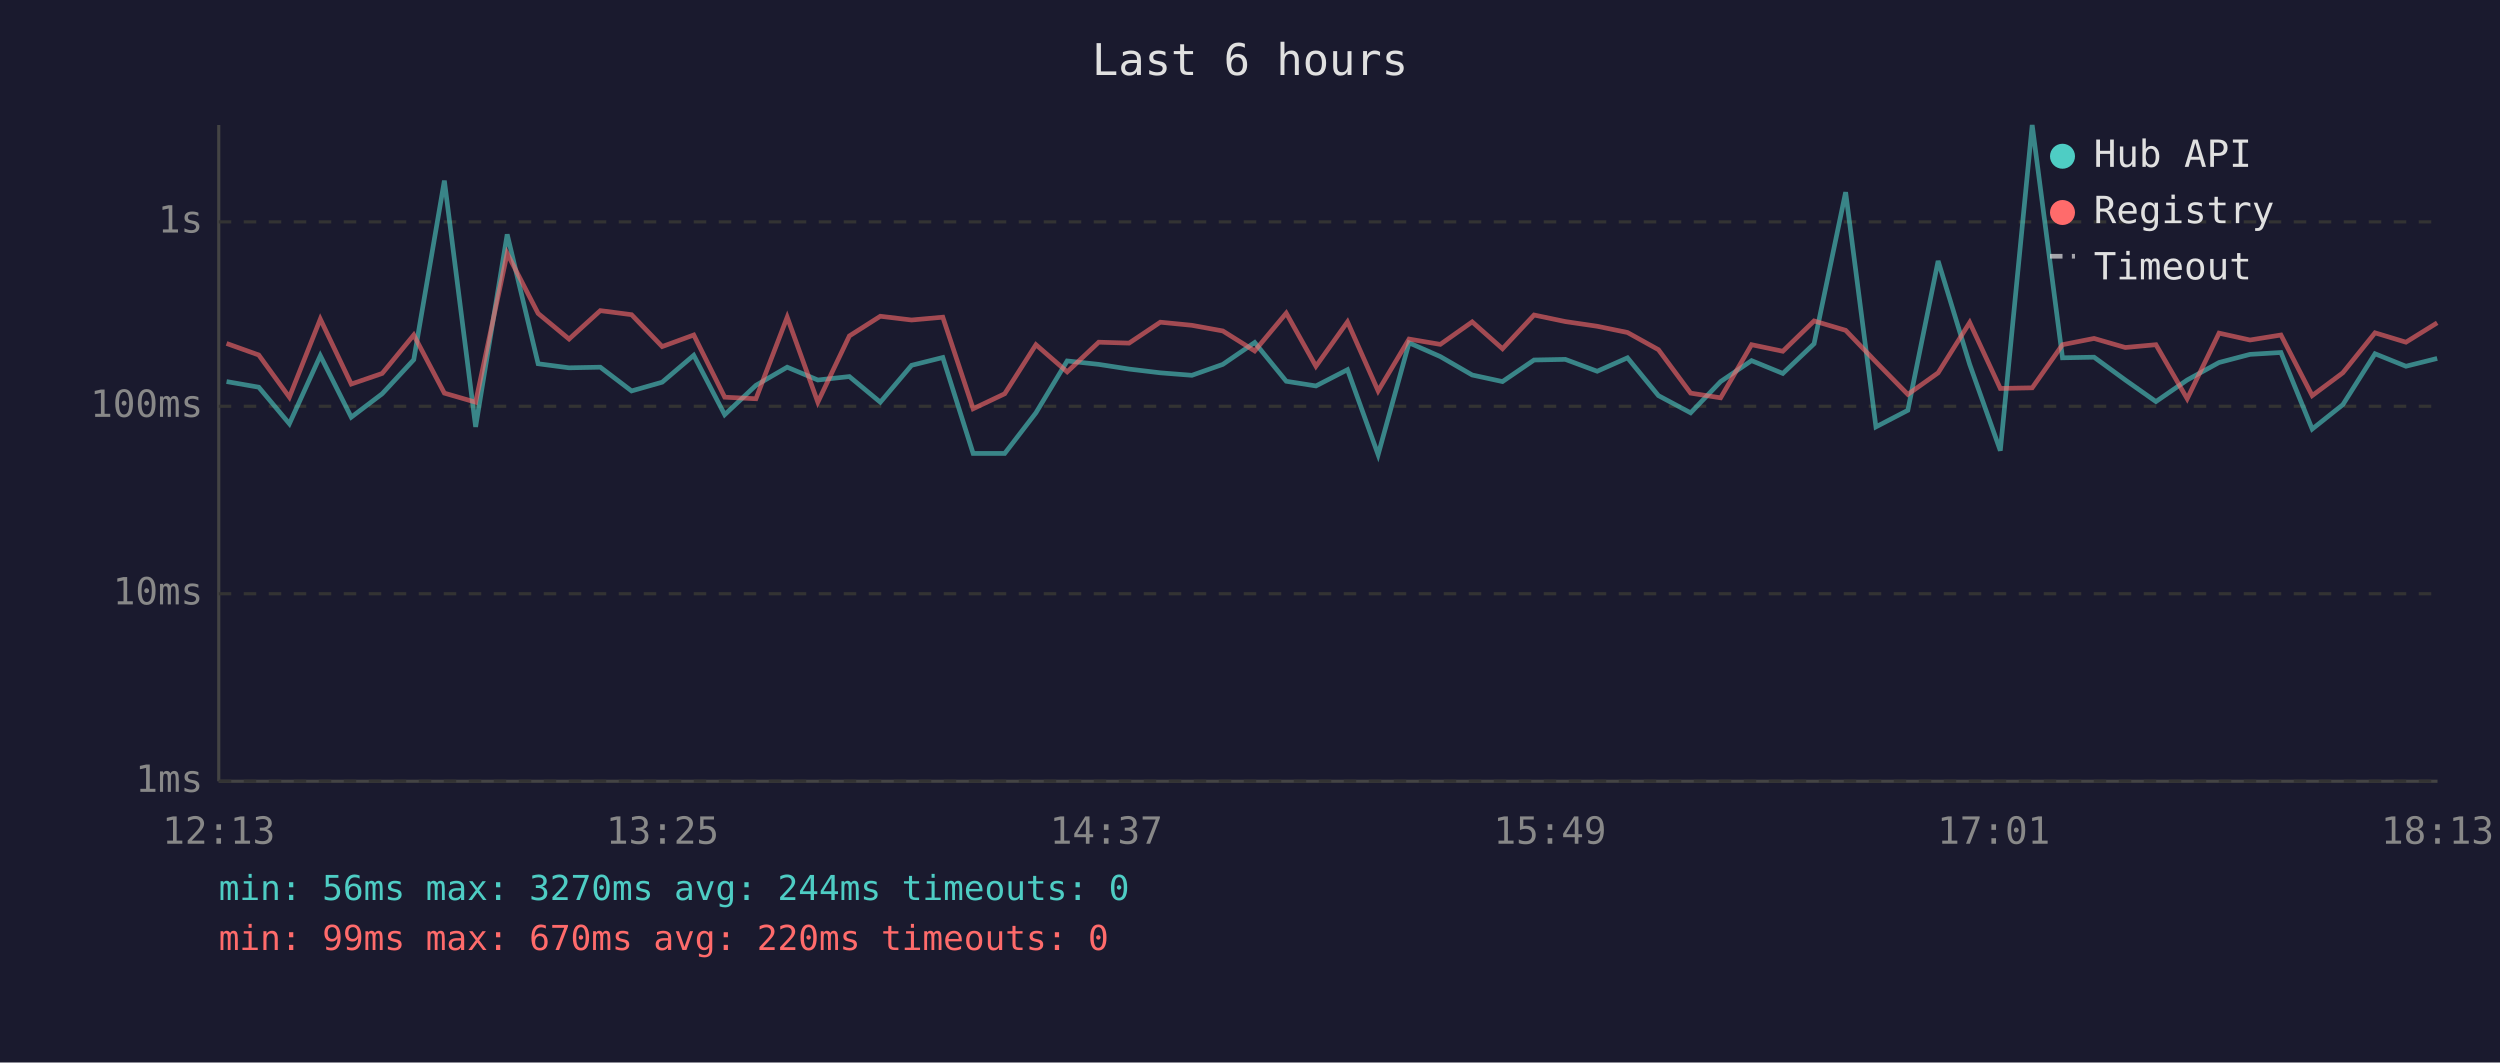
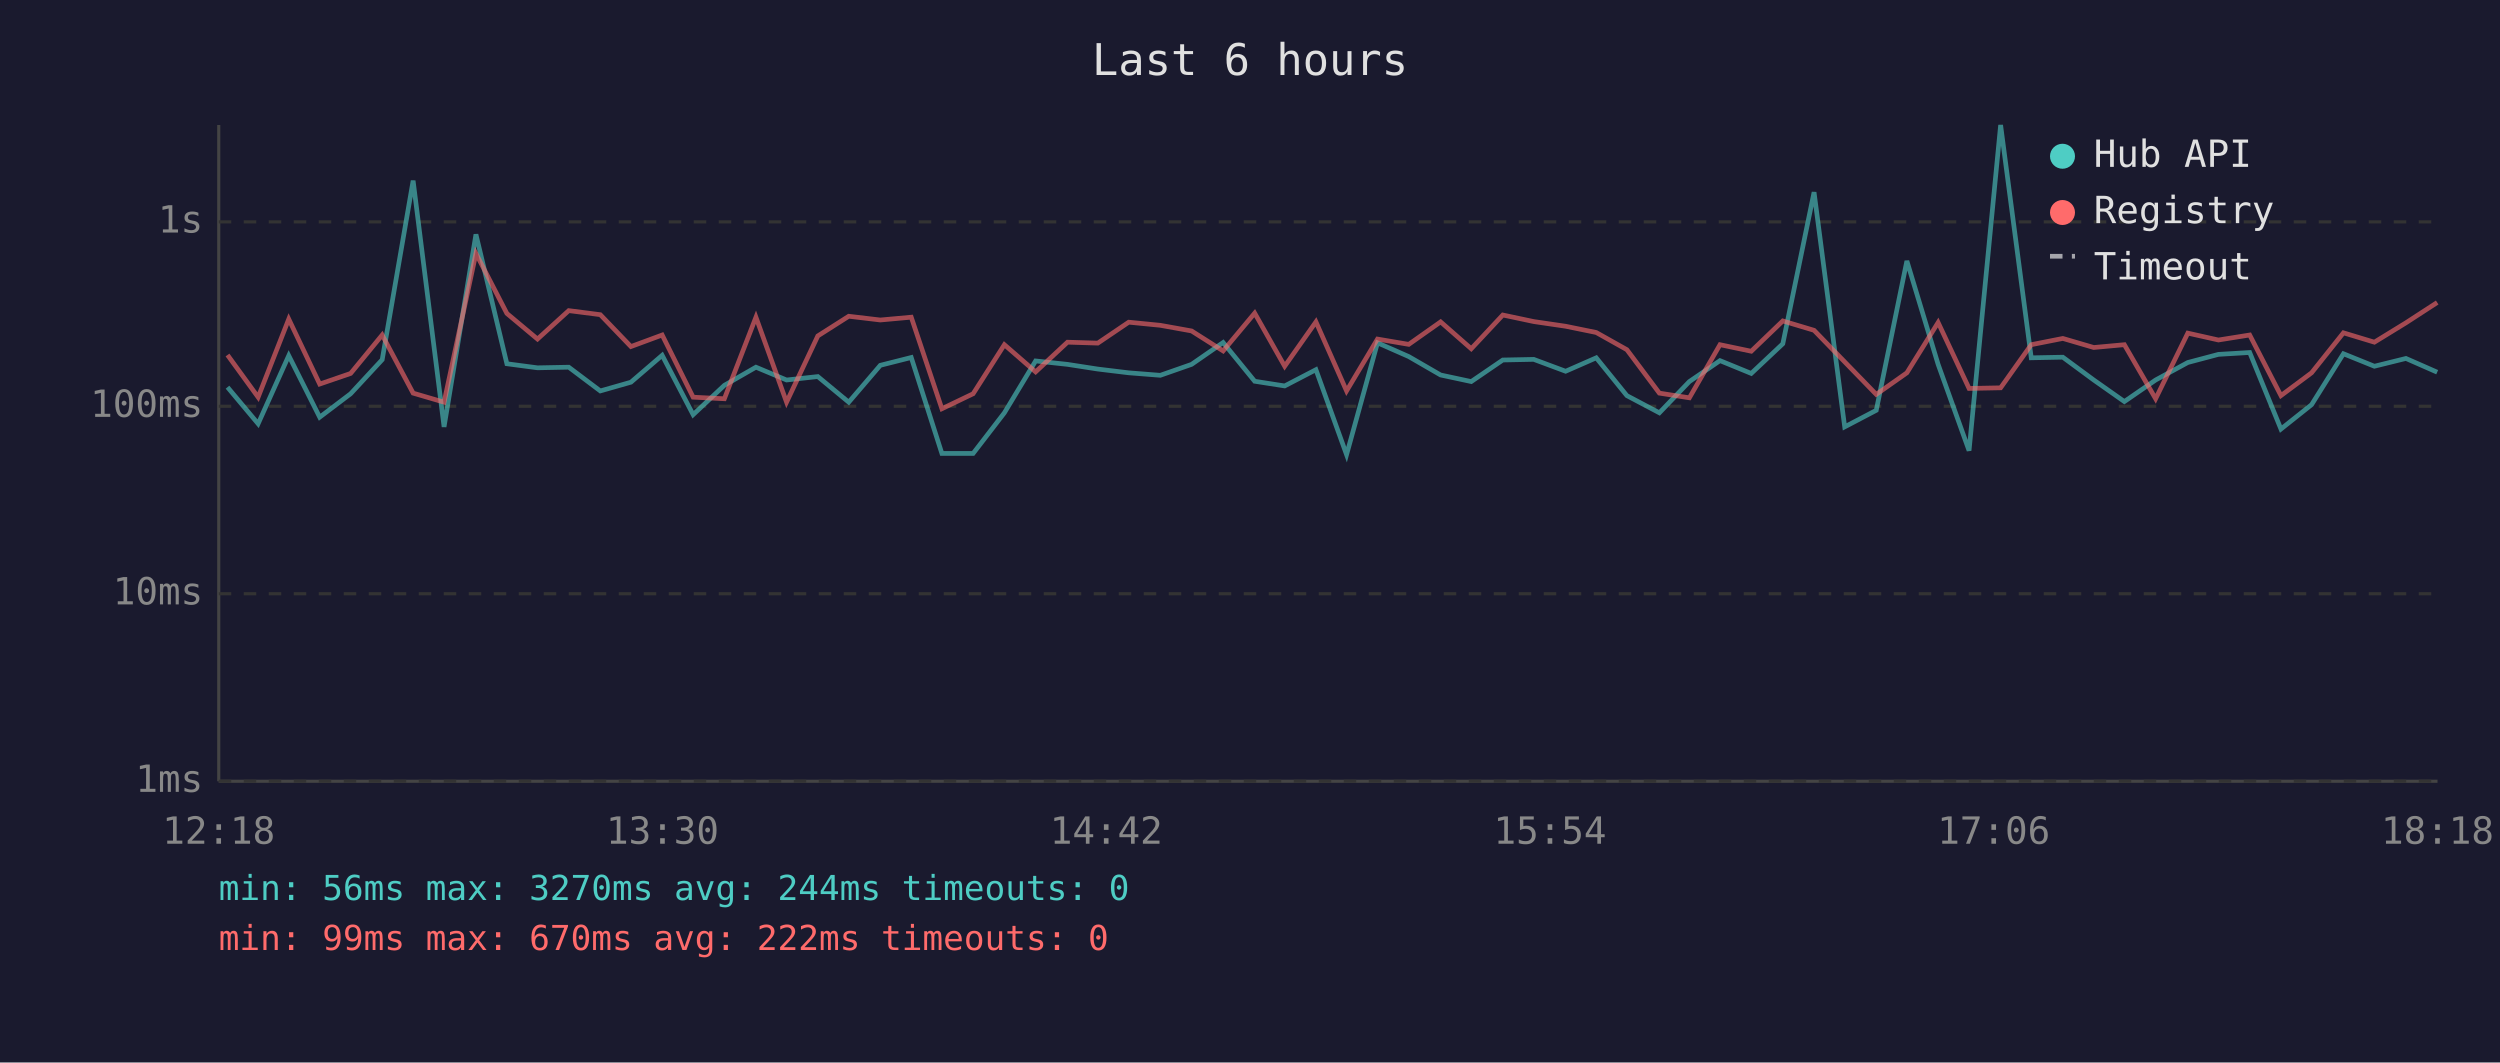
<svg xmlns="http://www.w3.org/2000/svg" viewBox="0 0 800 340" font-family="monospace" font-size="12">
  <rect width="800" height="340" fill="#1a1a2e" />
  <text x="400" y="24" fill="#e0e0e0" font-size="14" text-anchor="middle">Last 6 hours</text>
  <line x1="70" y1="40" x2="70" y2="250" stroke="#444" stroke-width="1" />
  <line x1="70" y1="250" x2="780" y2="250" stroke="#444" stroke-width="1" />
  <line x1="70" y1="250" x2="780" y2="250" stroke="#333" stroke-width="1" stroke-dasharray="4" />
  <text x="65" y="250" fill="#888" text-anchor="end" dominant-baseline="middle">1ms</text>
  <line x1="70" y1="190" x2="780" y2="190" stroke="#333" stroke-width="1" stroke-dasharray="4" />
  <text x="65" y="190" fill="#888" text-anchor="end" dominant-baseline="middle">10ms</text>
  <line x1="70" y1="130" x2="780" y2="130" stroke="#333" stroke-width="1" stroke-dasharray="4" />
  <text x="65" y="130" fill="#888" text-anchor="end" dominant-baseline="middle">100ms</text>
  <line x1="70" y1="71" x2="780" y2="71" stroke="#333" stroke-width="1" stroke-dasharray="4" />
  <text x="65" y="71" fill="#888" text-anchor="end" dominant-baseline="middle">1s</text>
-   <text x="70" y="270" fill="#888" text-anchor="middle">12:13</text>
-   <text x="212" y="270" fill="#888" text-anchor="middle">13:25</text>
-   <text x="354" y="270" fill="#888" text-anchor="middle">14:37</text>
-   <text x="496" y="270" fill="#888" text-anchor="middle">15:49</text>
-   <text x="638" y="270" fill="#888" text-anchor="middle">17:01</text>
-   <text x="780" y="270" fill="#888" text-anchor="middle">18:13</text>
-   <polyline points="72.5,122.1 82.8,123.9 92.6,135.6 102.5,113.8 112.4,133.5 122.3,126.0 132.4,115.1 142.2,57.8 152.2,136.6 162.3,75.0 172.2,116.4 182.1,117.7 192.1,117.5 202.1,125.1 211.9,122.3 222.0,113.7 231.9,132.7 241.9,123.3 251.9,117.5 261.7,121.6 271.8,120.5 281.7,128.7 291.7,116.9 301.7,114.4 311.4,145.1 321.5,145.1 331.5,132.1 341.5,115.5 351.6,116.6 361.3,118.1 371.3,119.3 381.4,120.1 391.3,116.6 401.5,109.6 411.6,122.0 421.1,123.5 431.2,118.3 441.0,145.5 450.9,109.7 460.9,114.1 471.1,120.0 480.8,122.1 490.9,115.2 500.9,115.0 511.1,118.8 520.8,114.5 530.7,126.6 541.0,132.1 550.6,122.1 560.5,115.4 570.5,119.5 580.5,110.0 590.6,61.5 600.3,136.6 610.5,131.3 620.2,83.5 630.3,116.6 640.1,144.2 650.3,40.0 660.0,114.5 670.1,114.3 680.1,121.6 689.9,128.5 699.9,121.6 710.1,116.0 720.0,113.4 729.9,112.8 739.9,137.3 749.7,129.5 760.0,113.2 769.9,117.2 779.9,114.7" fill="none" stroke="#4ecdc4" stroke-width="1.5" opacity="0.6" />
-   <polyline points="72.5,109.9 82.8,113.6 92.6,127.1 102.5,102.1 112.4,122.9 122.3,119.5 132.4,107.2 142.2,125.8 152.2,128.7 162.3,81.1 172.2,100.3 182.1,108.5 192.1,99.4 202.1,100.7 211.9,110.9 222.0,107.2 231.9,127.1 241.9,127.6 251.9,101.5 261.7,128.7 271.8,107.5 281.7,101.2 291.7,102.4 301.7,101.5 311.4,130.8 321.5,126.0 331.5,110.3 341.5,119.0 351.6,109.5 361.3,109.8 371.3,103.1 381.4,104.1 391.3,105.9 401.5,112.3 411.6,100.2 421.1,117.2 431.2,103.0 441.0,125.1 450.9,108.5 460.9,110.2 471.1,103.0 480.8,111.6 490.9,100.8 500.9,102.9 511.1,104.4 520.8,106.4 530.7,111.9 541.0,125.8 550.6,127.3 560.5,110.3 570.5,112.4 580.5,102.7 590.6,105.7 600.3,115.8 610.5,126.2 620.2,119.3 630.3,103.2 640.1,124.3 650.3,124.1 660.0,110.3 670.1,108.3 680.1,111.2 689.9,110.3 699.9,127.6 710.1,106.6 720.0,108.8 729.9,107.2 739.9,126.6 749.7,119.3 760.0,106.5 769.9,109.5 779.9,103.3" fill="none" stroke="#ff6b6b" stroke-width="1.5" opacity="0.6" />
+   <text x="70" y="270" fill="#888" text-anchor="middle">12:18</text>
+   <text x="212" y="270" fill="#888" text-anchor="middle">13:30</text>
+   <text x="354" y="270" fill="#888" text-anchor="middle">14:42</text>
+   <text x="496" y="270" fill="#888" text-anchor="middle">15:54</text>
+   <text x="638" y="270" fill="#888" text-anchor="middle">17:06</text>
+   <text x="780" y="270" fill="#888" text-anchor="middle">18:18</text>
+   <polyline points="72.8,123.9 82.6,135.6 92.4,113.8 102.3,133.5 112.2,126.0 122.3,115.1 132.2,57.8 142.1,136.6 152.3,75.0 162.2,116.4 172.0,117.7 182.0,117.5 192.1,125.1 201.9,122.3 211.9,113.7 221.8,132.7 231.8,123.3 241.9,117.5 251.7,121.6 261.7,120.5 271.6,128.7 281.7,116.9 291.6,114.4 301.4,145.1 311.4,145.1 321.4,132.1 331.4,115.5 341.6,116.6 351.3,118.1 361.2,119.3 371.3,120.1 381.3,116.6 391.4,109.6 401.5,122.0 411.1,123.5 421.1,118.3 430.9,145.5 440.8,109.7 450.8,114.1 461.0,120.0 470.8,122.1 480.9,115.2 490.8,115.0 501.0,118.8 510.8,114.5 520.6,126.6 531.0,132.1 540.6,122.1 550.4,115.4 560.4,119.5 570.5,110.0 580.5,61.5 590.3,136.6 600.4,131.3 610.2,83.5 620.2,116.6 630.1,144.2 640.2,40.0 650.0,114.5 660.1,114.3 670.0,121.6 679.8,128.5 689.8,121.6 700.1,116.0 709.9,113.4 719.9,112.8 729.9,137.3 739.7,129.5 749.9,113.2 759.8,117.2 769.9,114.7 779.9,119.1" fill="none" stroke="#4ecdc4" stroke-width="1.5" opacity="0.6" />
+   <polyline points="72.8,113.6 82.6,127.1 92.4,102.1 102.3,122.9 112.2,119.5 122.3,107.2 132.2,125.8 142.1,128.7 152.3,81.1 162.2,100.3 172.0,108.5 182.0,99.4 192.1,100.7 201.9,110.9 211.9,107.2 221.8,127.1 231.8,127.6 241.9,101.5 251.7,128.7 261.7,107.5 271.6,101.2 281.7,102.4 291.6,101.5 301.4,130.8 311.4,126.0 321.4,110.3 331.4,119.0 341.6,109.5 351.3,109.8 361.2,103.1 371.3,104.1 381.3,105.9 391.4,112.3 401.5,100.2 411.1,117.2 421.1,103.0 430.9,125.1 440.8,108.5 450.8,110.2 461.0,103.0 470.8,111.6 480.9,100.8 490.8,102.9 501.0,104.4 510.8,106.4 520.6,111.9 531.0,125.8 540.6,127.3 550.4,110.3 560.4,112.4 570.5,102.7 580.5,105.7 590.3,115.8 600.4,126.2 610.2,119.3 620.2,103.2 630.1,124.3 640.2,124.1 650.0,110.3 660.1,108.3 670.0,111.2 679.8,110.3 689.8,127.6 700.1,106.6 709.9,108.8 719.9,107.2 729.9,126.6 739.7,119.3 749.9,106.5 759.8,109.5 769.9,103.3 779.9,96.8" fill="none" stroke="#ff6b6b" stroke-width="1.5" opacity="0.6" />
  <circle cx="660" cy="50" r="4" fill="#4ecdc4" />
  <text x="670" y="50" fill="#e0e0e0" dominant-baseline="middle">Hub API</text>
  <circle cx="660" cy="68" r="4" fill="#ff6b6b" />
  <text x="670" y="68" fill="#e0e0e0" dominant-baseline="middle">Registry</text>
  <line x1="656" y1="82" x2="664" y2="82" stroke="#e0e0e0" stroke-width="1.5" stroke-dasharray="4,3" opacity="0.7" />
  <text x="670" y="86" fill="#e0e0e0" dominant-baseline="middle">Timeout</text>
  <text x="70" y="288" fill="#4ecdc4" font-size="11">min: 56ms  max: 3270ms  avg: 244ms  timeouts: 0</text>
-   <text x="70" y="304" fill="#ff6b6b" font-size="11">min: 99ms  max: 670ms  avg: 220ms  timeouts: 0</text>
+   <text x="70" y="304" fill="#ff6b6b" font-size="11">min: 99ms  max: 670ms  avg: 222ms  timeouts: 0</text>
</svg>
